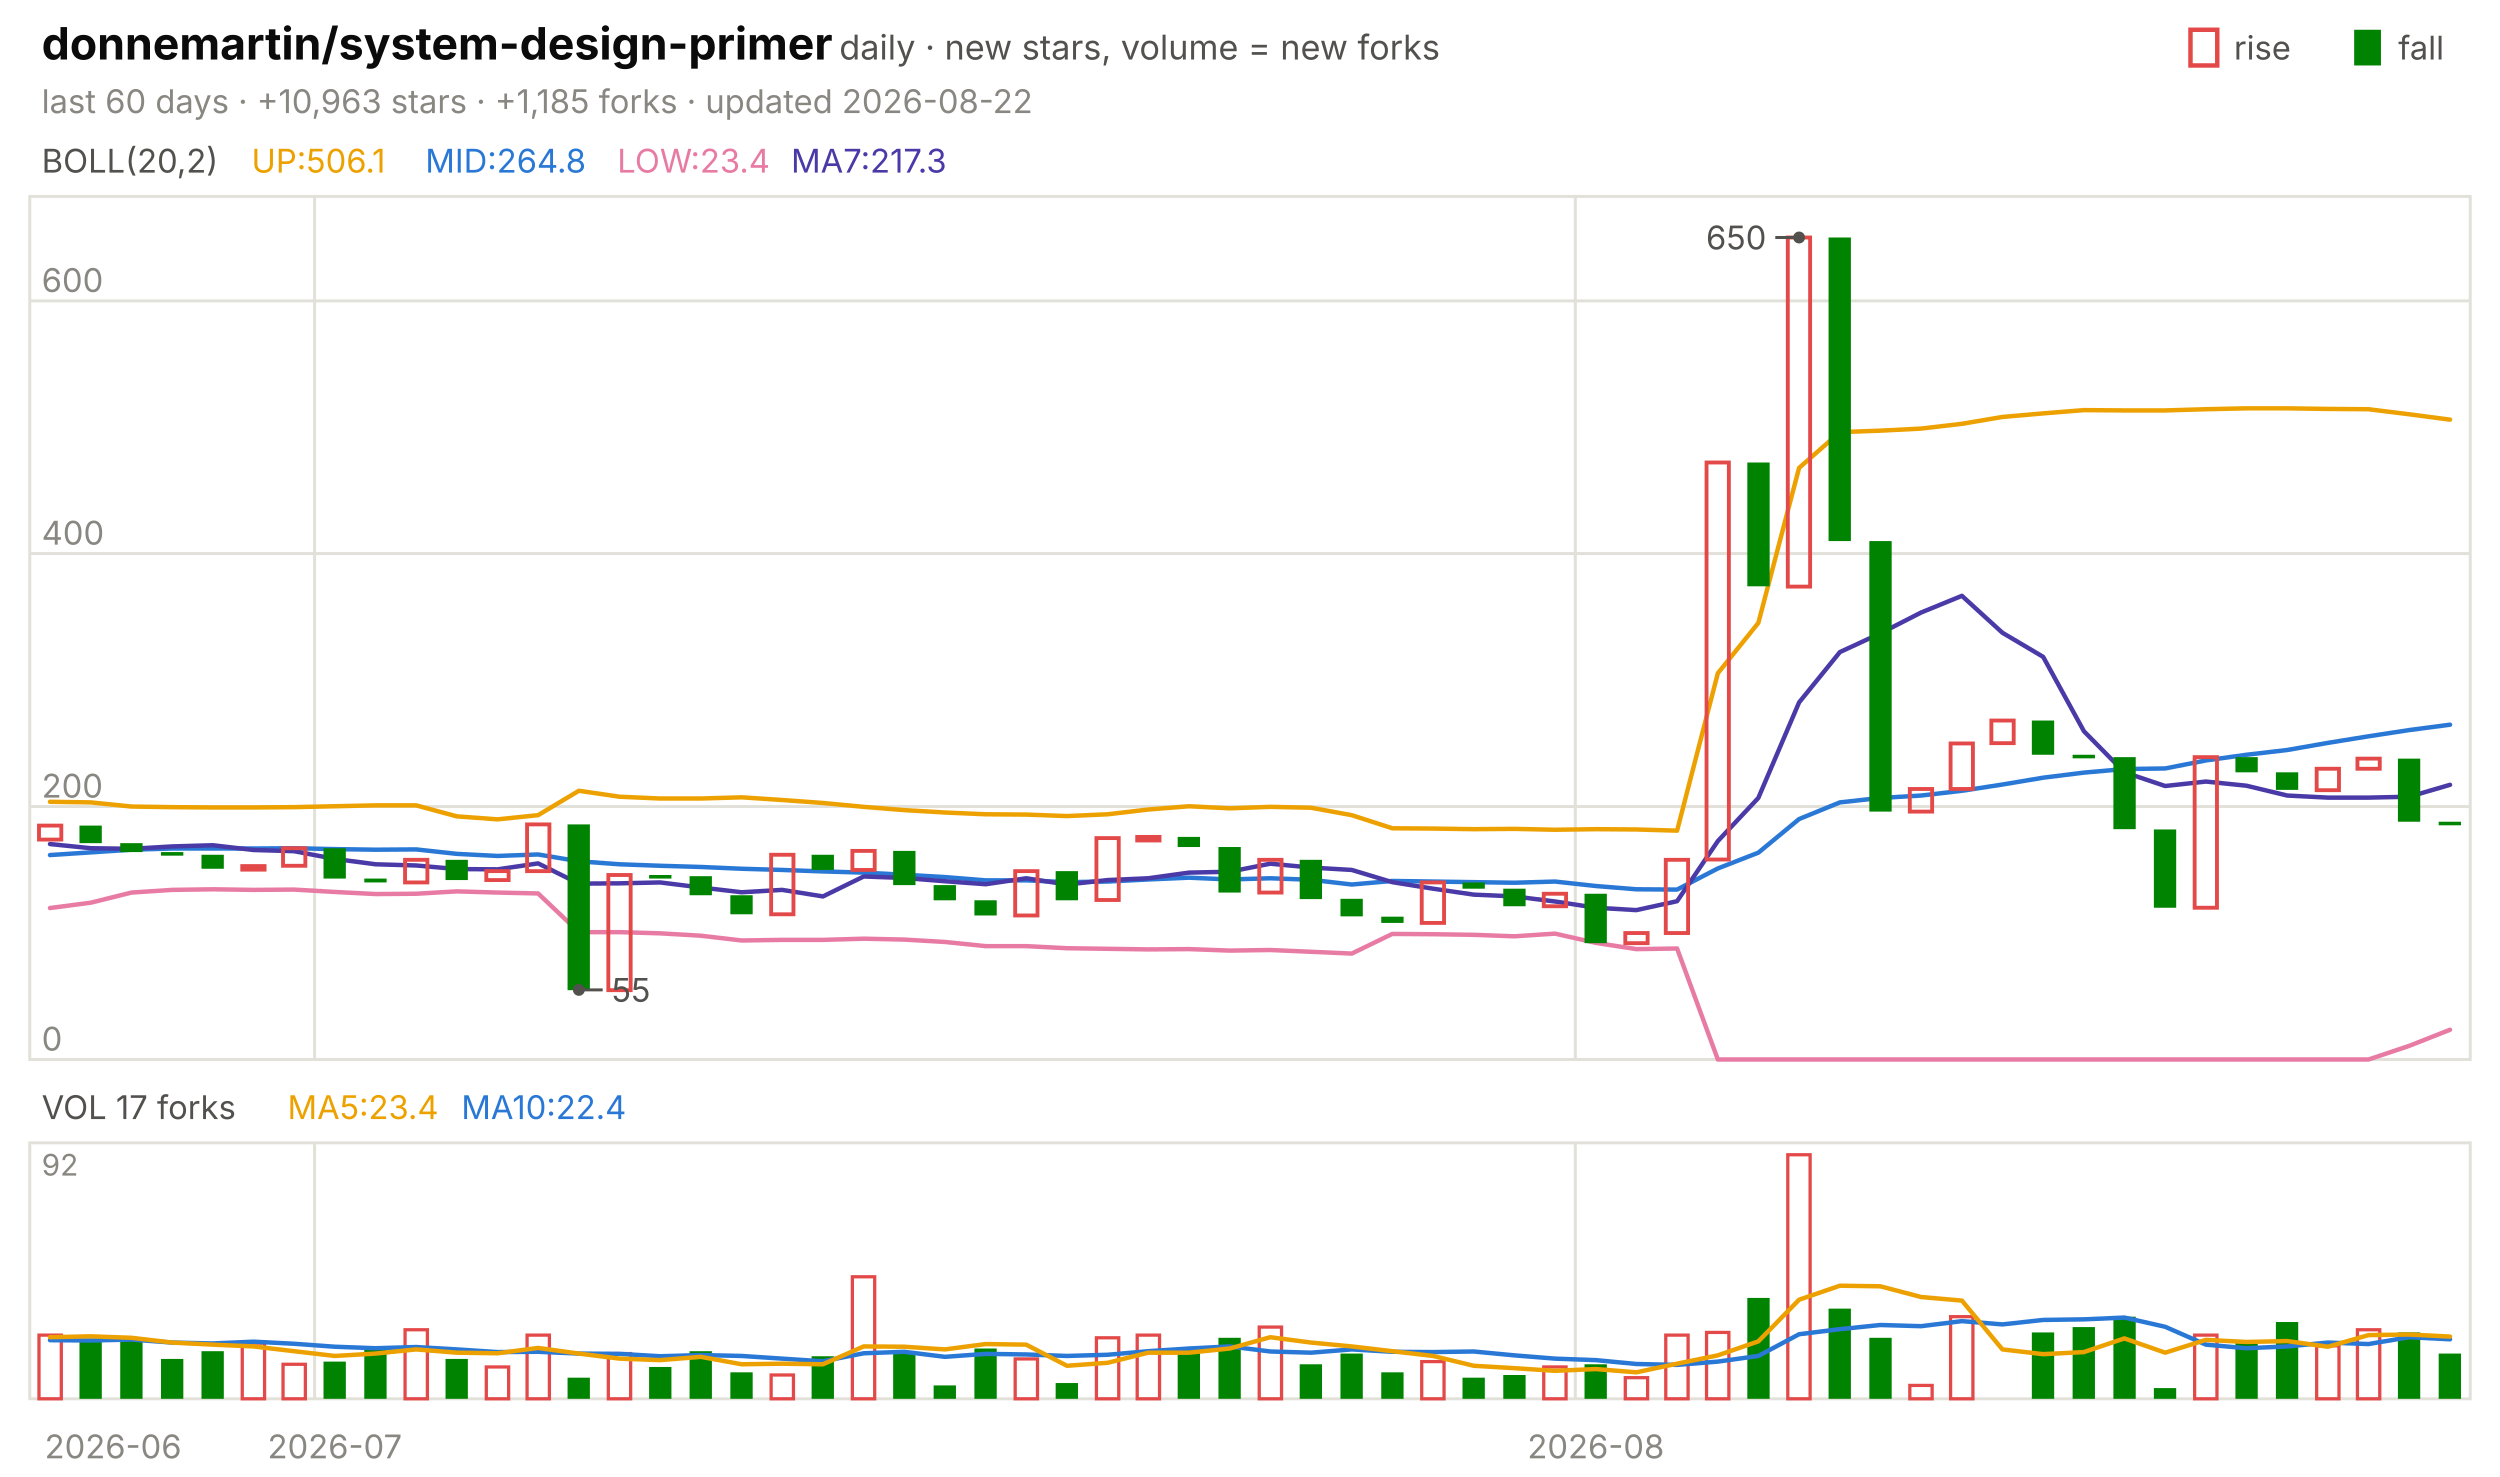
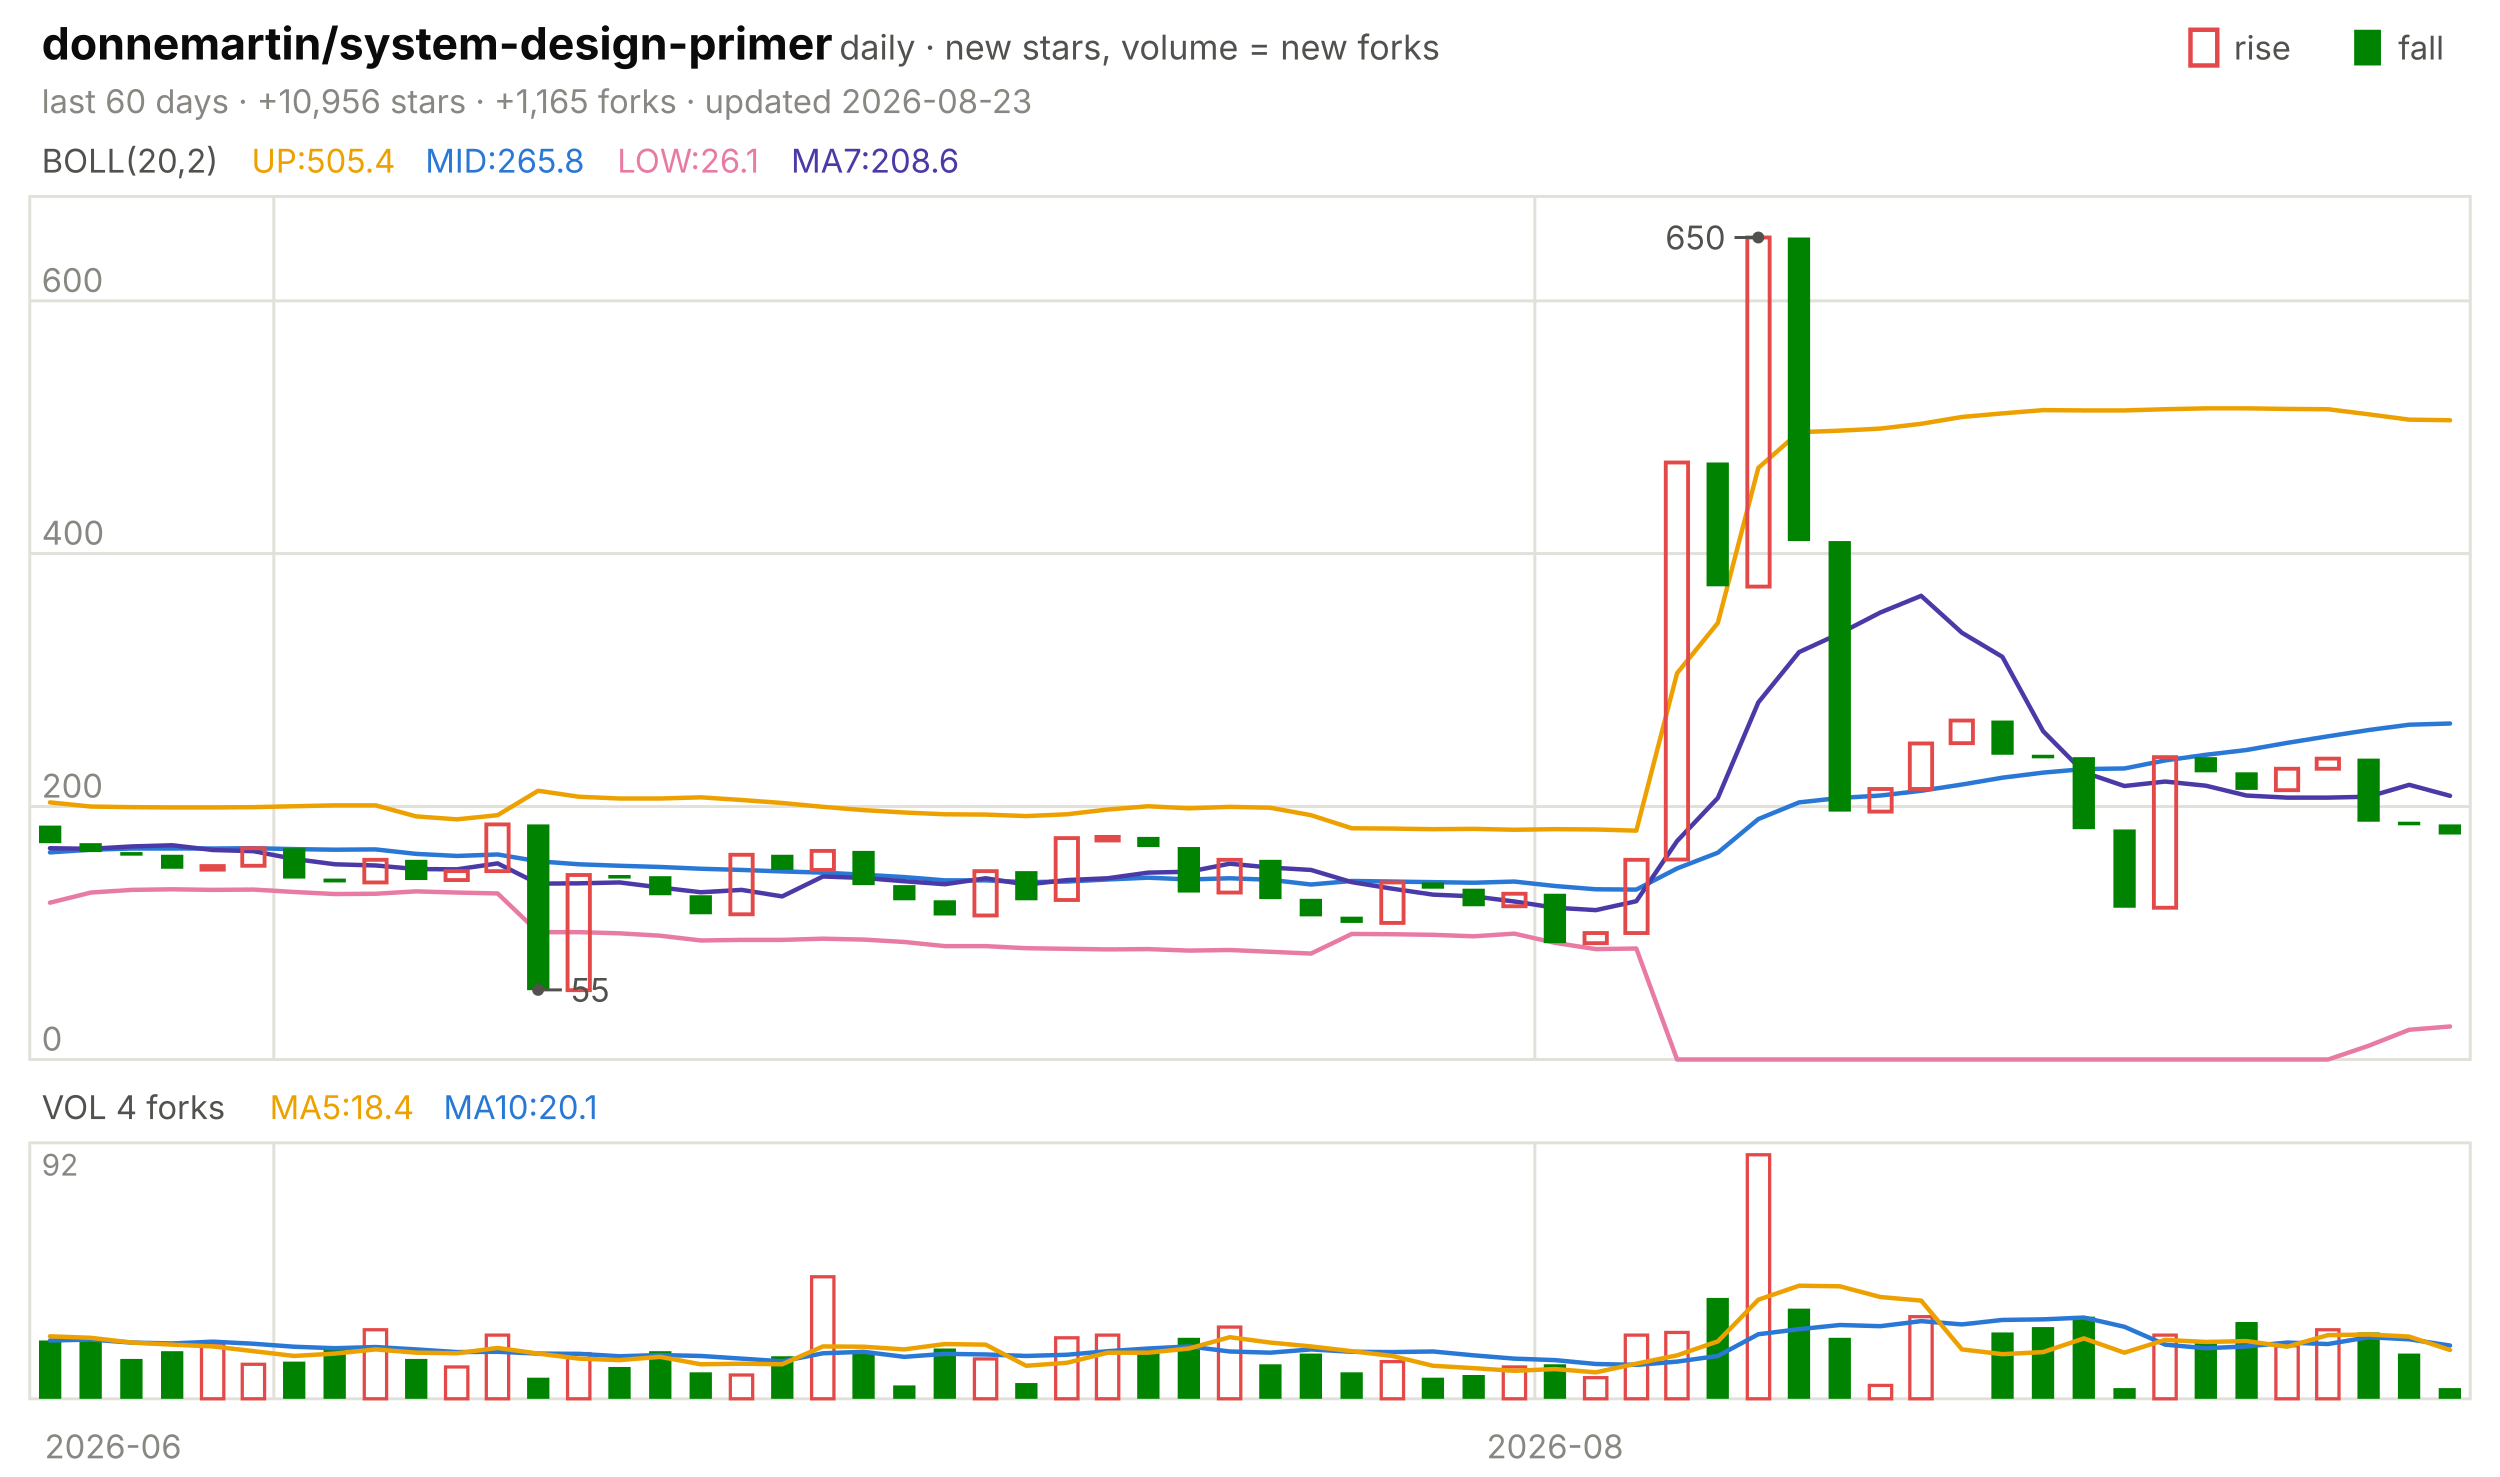
<svg xmlns="http://www.w3.org/2000/svg" viewBox="0 0 840 496" width="840" height="496" font-family="-apple-system,'Segoe UI',system-ui,sans-serif" role="img" aria-label="donnemartin/system-design-primer candlestick chart">
  <text x="14.0" y="20.0" font-size="15" fill="#0b0b0b" font-weight="650">donnemartin/system-design-primer</text>
  <text x="282.0" y="20.0" font-size="11.5" fill="#52514e">daily · new stars, volume = new forks</text>
  <text x="805.8" y="20.0" font-size="11.0" fill="#52514e">fall</text>
  <rect x="791" y="10" width="9" height="12" fill="#008300" />
  <text x="750.6" y="20.0" font-size="11.0" fill="#52514e">rise</text>
  <rect x="736" y="10" width="9" height="12" fill="none" stroke="#e34948" stroke-width="1.5" />
-   <text x="14.0" y="38.0" font-size="11.0" fill="#898781">last 60 days · +10,963 stars · +1,185 forks · updated 2026-08-22</text>
+   <text x="14.0" y="38.0" font-size="11.0" fill="#898781">last 60 days · +10,956 stars · +1,165 forks · updated 2026-08-23</text>
  <rect x="10" y="66" width="820" height="290" fill="none" stroke="#e1e0d9" />
  <rect x="10" y="384" width="820" height="86" fill="none" stroke="#e1e0d9" />
  <text x="38.0" y="490.0" font-size="11.0" fill="#898781" text-anchor="middle">2026-06</text>
-   <line x1="105.7" y1="66.0" x2="105.7" y2="356.0" stroke="#e1e0d9" stroke-width="1.0" />
-   <line x1="105.7" y1="384.0" x2="105.7" y2="470.0" stroke="#e1e0d9" stroke-width="1.0" />
-   <text x="112.5" y="490.0" font-size="11.0" fill="#898781" text-anchor="middle">2026-07</text>
-   <line x1="529.3" y1="66.0" x2="529.3" y2="356.0" stroke="#e1e0d9" stroke-width="1.0" />
-   <line x1="529.3" y1="384.0" x2="529.3" y2="470.0" stroke="#e1e0d9" stroke-width="1.0" />
-   <text x="536.2" y="490.0" font-size="11.0" fill="#898781" text-anchor="middle">2026-08</text>
+   <line x1="92.0" y1="66.0" x2="92.0" y2="356.0" stroke="#e1e0d9" stroke-width="1.0" />
+   <line x1="92.0" y1="384.0" x2="92.0" y2="470.0" stroke="#e1e0d9" stroke-width="1.0" />
+   <line x1="515.7" y1="66.0" x2="515.7" y2="356.0" stroke="#e1e0d9" stroke-width="1.0" />
+   <line x1="515.7" y1="384.0" x2="515.7" y2="470.0" stroke="#e1e0d9" stroke-width="1.0" />
+   <text x="522.5" y="490.0" font-size="11.0" fill="#898781" text-anchor="middle">2026-08</text>
  <text x="14.0" y="58.0" font-size="11.0" fill="#52514e">BOLL(20,2)</text>
-   <text x="84.5" y="58.0" font-size="11.0" fill="#eda100">UP:506.1</text>
-   <text x="142.9" y="58.0" font-size="11.0" fill="#2a78d6">MID:264.8</text>
-   <text x="207.4" y="58.0" font-size="11.0" fill="#e87ba4">LOW:23.4</text>
-   <text x="265.8" y="58.0" font-size="11.0" fill="#4a3aa7">MA7:217.3</text>
+   <text x="84.5" y="58.0" font-size="11.0" fill="#eda100">UP:505.4</text>
+   <text x="142.9" y="58.0" font-size="11.0" fill="#2a78d6">MID:265.8</text>
+   <text x="207.4" y="58.0" font-size="11.0" fill="#e87ba4">LOW:26.1</text>
+   <text x="265.8" y="58.0" font-size="11.0" fill="#4a3aa7">MA7:208.6</text>
  <line x1="10.0" y1="356.0" x2="830.0" y2="356.0" stroke="#e1e0d9" stroke-width="1.0" />
  <text x="14.0" y="353.0" font-size="11.0" fill="#898781">0</text>
  <line x1="10.0" y1="271.0" x2="830.0" y2="271.0" stroke="#e1e0d9" stroke-width="1.0" />
  <text x="14.0" y="268.0" font-size="11.0" fill="#898781">200</text>
  <line x1="10.0" y1="186.0" x2="830.0" y2="186.0" stroke="#e1e0d9" stroke-width="1.0" />
  <text x="14.0" y="183.0" font-size="11.0" fill="#898781">400</text>
  <line x1="10.0" y1="101.1" x2="830.0" y2="101.1" stroke="#e1e0d9" stroke-width="1.0" />
  <text x="14.0" y="98.1" font-size="11.0" fill="#898781">600</text>
-   <polyline points="16.8,269.4 30.5,269.6 44.2,271.0 57.8,271.2 71.5,271.3 85.2,271.3 98.8,271.2 112.5,270.9 126.2,270.6 139.8,270.6 153.5,274.3 167.2,275.3 180.8,273.9 194.5,265.7 208.2,267.7 221.8,268.3 235.5,268.3 249.2,267.9 262.8,268.8 276.5,269.8 290.2,271.1 303.8,272.2 317.5,273.0 331.2,273.6 344.8,273.7 358.5,274.2 372.2,273.6 385.8,272.0 399.5,270.9 413.2,271.6 426.8,271.1 440.5,271.4 454.2,273.9 467.8,278.3 481.5,278.4 495.2,278.6 508.8,278.5 522.5,278.8 536.2,278.6 549.8,278.7 563.5,279.1 577.2,226.2 590.8,209.3 604.5,157.2 618.2,145.2 631.8,144.7 645.5,144.0 659.2,142.4 672.8,140.1 686.5,138.9 700.2,137.8 713.8,137.9 727.5,137.9 741.2,137.5 754.8,137.2 768.5,137.2 782.2,137.4 795.8,137.5 809.5,139.2 823.2,141.0" fill="none" stroke="#eda100" stroke-width="1.5" stroke-linejoin="round" stroke-linecap="round" />
-   <polyline points="16.8,287.3 30.5,286.4 44.2,285.5 57.8,285.1 71.5,285.1 85.2,285.1 98.8,285.0 112.5,285.3 126.2,285.5 139.8,285.4 153.5,286.9 167.2,287.6 180.8,287.1 194.5,289.4 208.2,290.4 221.8,290.9 235.5,291.3 249.2,291.9 262.8,292.3 276.5,292.8 290.2,293.2 303.8,293.9 317.5,294.7 331.2,295.8 344.8,295.8 358.5,296.4 372.2,296.2 385.8,295.5 399.5,294.9 413.2,295.5 426.8,295.1 440.5,295.6 454.2,297.2 467.8,296.0 481.5,296.2 495.2,296.4 508.8,296.6 522.5,296.2 536.2,297.7 549.8,298.8 563.5,298.9 577.2,291.8 590.8,286.5 604.5,275.2 618.2,269.6 631.8,268.1 645.5,267.3 659.2,265.7 672.8,263.6 686.5,261.3 700.2,259.6 713.8,258.4 727.5,258.2 741.2,255.5 754.8,253.6 768.5,252.0 782.2,249.6 795.8,247.4 809.5,245.3 823.2,243.5" fill="none" stroke="#2a78d6" stroke-width="1.5" stroke-linejoin="round" stroke-linecap="round" />
-   <polyline points="16.8,305.1 30.5,303.3 44.2,299.9 57.8,299.0 71.5,298.8 85.2,299.0 98.8,298.9 112.5,299.7 126.2,300.4 139.8,300.3 153.5,299.5 167.2,299.9 180.8,300.2 194.5,313.2 208.2,313.2 221.8,313.6 235.5,314.4 249.2,316.0 262.8,315.8 276.5,315.8 290.2,315.4 303.8,315.7 317.5,316.5 331.2,317.9 344.8,317.9 358.5,318.6 372.2,318.8 385.8,319.0 399.5,318.9 413.2,319.4 426.8,319.2 440.5,319.8 454.2,320.4 467.8,313.8 481.5,313.9 495.2,314.1 508.8,314.6 522.5,313.7 536.2,316.8 549.8,318.9 563.5,318.7 577.2,356.0 590.8,356.0 604.5,356.0 618.2,356.0 631.8,356.0 645.5,356.0 659.2,356.0 672.8,356.0 686.5,356.0 700.2,356.0 713.8,356.0 727.5,356.0 741.2,356.0 754.8,356.0 768.5,356.0 782.2,356.0 795.8,356.0 809.5,351.4 823.2,346.0" fill="none" stroke="#e87ba4" stroke-width="1.5" stroke-linejoin="round" stroke-linecap="round" />
-   <polyline points="16.8,283.6 30.5,285.0 44.2,285.2 57.8,284.4 71.5,284.0 85.2,285.6 98.8,286.0 112.5,288.6 126.2,290.4 139.8,290.8 153.5,292.0 167.2,292.1 180.8,290.1 194.5,296.9 208.2,296.8 221.8,296.5 235.5,298.2 249.2,299.8 262.8,299.0 276.5,301.2 290.2,294.5 303.8,295.0 317.5,296.1 331.2,297.1 344.8,295.1 358.5,297.2 372.2,295.7 385.8,295.1 399.5,293.2 413.2,292.9 426.8,290.2 440.5,291.5 454.2,292.3 467.8,296.4 481.5,298.6 495.2,300.6 508.8,301.2 522.5,302.9 536.2,305.0 549.8,305.8 563.5,302.8 577.2,282.6 590.8,268.1 604.5,236.0 618.2,219.1 631.8,212.8 645.5,205.8 659.2,200.2 672.8,212.6 686.5,220.7 700.2,245.7 713.8,259.5 727.5,264.1 741.2,262.6 754.8,264.0 768.5,267.3 782.2,268.0 795.8,268.0 809.5,267.7 823.2,263.7" fill="none" stroke="#4a3aa7" stroke-width="1.5" stroke-linejoin="round" stroke-linecap="round" />
-   <rect x="13.1" y="277.4" width="7.5" height="4.7" fill="none" stroke="#e34948" stroke-width="1.3" />
-   <rect x="26.7" y="277.4" width="7.5" height="5.9" fill="#008300" />
-   <rect x="40.4" y="283.3" width="7.5" height="3.0" fill="#008300" />
-   <rect x="54.1" y="286.3" width="7.5" height="1.2" fill="#008300" />
-   <rect x="67.7" y="287.2" width="7.5" height="4.7" fill="#008300" />
-   <rect x="81.4" y="291.0" width="7.5" height="1.2" fill="none" stroke="#e34948" stroke-width="1.3" />
-   <rect x="95.1" y="285.0" width="7.5" height="5.9" fill="none" stroke="#e34948" stroke-width="1.3" />
-   <rect x="108.7" y="285.0" width="7.5" height="10.2" fill="#008300" />
-   <rect x="122.4" y="295.2" width="7.5" height="1.3" fill="#008300" />
-   <rect x="136.1" y="288.9" width="7.5" height="7.6" fill="none" stroke="#e34948" stroke-width="1.3" />
-   <rect x="149.7" y="288.9" width="7.5" height="6.8" fill="#008300" />
-   <rect x="163.4" y="292.7" width="7.5" height="3.0" fill="none" stroke="#e34948" stroke-width="1.3" />
-   <rect x="177.1" y="277.0" width="7.5" height="15.7" fill="none" stroke="#e34948" stroke-width="1.3" />
-   <rect x="190.7" y="277.0" width="7.5" height="55.7" fill="#008300" />
-   <rect x="204.4" y="294.0" width="7.5" height="38.7" fill="none" stroke="#e34948" stroke-width="1.3" />
-   <rect x="218.1" y="294.0" width="7.5" height="1.2" fill="#008300" />
-   <rect x="231.7" y="294.4" width="7.5" height="6.4" fill="#008300" />
-   <rect x="245.4" y="300.8" width="7.5" height="6.4" fill="#008300" />
-   <rect x="259.1" y="287.2" width="7.5" height="20.0" fill="none" stroke="#e34948" stroke-width="1.3" />
-   <rect x="272.7" y="287.2" width="7.5" height="5.1" fill="#008300" />
-   <rect x="286.4" y="285.9" width="7.5" height="6.4" fill="none" stroke="#e34948" stroke-width="1.3" />
-   <rect x="300.1" y="285.9" width="7.5" height="11.5" fill="#008300" />
-   <rect x="313.7" y="297.4" width="7.5" height="5.1" fill="#008300" />
-   <rect x="327.4" y="302.5" width="7.5" height="5.1" fill="#008300" />
-   <rect x="341.1" y="292.7" width="7.5" height="14.9" fill="none" stroke="#e34948" stroke-width="1.3" />
-   <rect x="354.7" y="292.7" width="7.5" height="9.8" fill="#008300" />
-   <rect x="368.4" y="281.6" width="7.5" height="20.8" fill="none" stroke="#e34948" stroke-width="1.3" />
-   <rect x="382.1" y="281.2" width="7.5" height="1.2" fill="none" stroke="#e34948" stroke-width="1.3" />
-   <rect x="395.7" y="281.2" width="7.5" height="3.4" fill="#008300" />
-   <rect x="409.4" y="284.6" width="7.5" height="15.3" fill="#008300" />
-   <rect x="423.1" y="288.9" width="7.5" height="11.0" fill="none" stroke="#e34948" stroke-width="1.3" />
-   <rect x="436.7" y="288.9" width="7.5" height="13.2" fill="#008300" />
-   <rect x="450.4" y="302.0" width="7.5" height="5.9" fill="#008300" />
-   <rect x="464.1" y="308.0" width="7.5" height="2.1" fill="#008300" />
-   <rect x="477.7" y="296.5" width="7.5" height="13.6" fill="none" stroke="#e34948" stroke-width="1.3" />
-   <rect x="491.4" y="296.5" width="7.5" height="2.1" fill="#008300" />
-   <rect x="505.1" y="298.6" width="7.5" height="5.9" fill="#008300" />
-   <rect x="518.7" y="300.3" width="7.5" height="4.2" fill="none" stroke="#e34948" stroke-width="1.3" />
-   <rect x="532.4" y="300.3" width="7.5" height="16.6" fill="#008300" />
-   <rect x="546.1" y="313.5" width="7.5" height="3.4" fill="none" stroke="#e34948" stroke-width="1.3" />
-   <rect x="559.7" y="288.9" width="7.5" height="24.6" fill="none" stroke="#e34948" stroke-width="1.3" />
-   <rect x="573.4" y="155.4" width="7.5" height="133.4" fill="none" stroke="#e34948" stroke-width="1.3" />
-   <rect x="587.1" y="155.4" width="7.5" height="41.6" fill="#008300" />
-   <rect x="600.7" y="79.8" width="7.5" height="117.3" fill="none" stroke="#e34948" stroke-width="1.3" />
-   <rect x="614.4" y="79.8" width="7.5" height="102.0" fill="#008300" />
-   <rect x="628.1" y="181.8" width="7.5" height="90.9" fill="#008300" />
-   <rect x="641.7" y="265.1" width="7.5" height="7.6" fill="none" stroke="#e34948" stroke-width="1.3" />
-   <rect x="655.4" y="249.8" width="7.5" height="15.3" fill="none" stroke="#e34948" stroke-width="1.3" />
-   <rect x="669.1" y="242.1" width="7.5" height="7.6" fill="none" stroke="#e34948" stroke-width="1.3" />
-   <rect x="682.7" y="242.1" width="7.5" height="11.5" fill="#008300" />
-   <rect x="696.4" y="253.6" width="7.5" height="1.2" fill="#008300" />
-   <rect x="710.1" y="254.4" width="7.5" height="24.2" fill="#008300" />
-   <rect x="723.7" y="278.7" width="7.5" height="26.3" fill="#008300" />
-   <rect x="737.4" y="254.4" width="7.5" height="50.6" fill="none" stroke="#e34948" stroke-width="1.3" />
-   <rect x="751.1" y="254.4" width="7.5" height="5.1" fill="#008300" />
-   <rect x="764.7" y="259.5" width="7.5" height="5.9" fill="#008300" />
-   <rect x="778.4" y="258.3" width="7.5" height="7.2" fill="none" stroke="#e34948" stroke-width="1.3" />
-   <rect x="792.1" y="254.9" width="7.5" height="3.4" fill="none" stroke="#e34948" stroke-width="1.3" />
-   <rect x="805.7" y="254.9" width="7.5" height="21.2" fill="#008300" />
-   <rect x="819.4" y="276.1" width="7.5" height="1.2" fill="#008300" />
-   <circle cx="604.5" cy="79.8" r="2" fill="#52514e" />
-   <line x1="604.5" y1="79.8" x2="596.5" y2="79.8" stroke="#52514e" stroke-width="1.0" />
-   <text x="593.5" y="83.8" font-size="11.0" fill="#52514e" text-anchor="end">650</text>
-   <circle cx="194.5" cy="332.6" r="2" fill="#52514e" />
-   <line x1="194.5" y1="332.6" x2="202.5" y2="332.6" stroke="#52514e" stroke-width="1.0" />
-   <text x="205.5" y="336.6" font-size="11.0" fill="#52514e">55</text>
-   <text x="14.0" y="376.0" font-size="11.0" fill="#52514e">VOL 17 forks</text>
-   <text x="96.6" y="376.0" font-size="11.0" fill="#eda100">MA5:23.4</text>
-   <text x="155.0" y="376.0" font-size="11.0" fill="#2a78d6">MA10:22.4</text>
+   <polyline points="16.8,269.6 30.5,271.0 44.2,271.2 57.8,271.3 71.5,271.3 85.2,271.2 98.8,270.9 112.5,270.6 126.2,270.6 139.8,274.3 153.5,275.3 167.2,273.9 180.8,265.7 194.5,267.7 208.2,268.3 221.8,268.3 235.5,267.9 249.2,268.8 262.8,269.8 276.5,271.1 290.2,272.2 303.8,273.0 317.5,273.6 331.2,273.7 344.8,274.2 358.5,273.6 372.2,272.0 385.8,270.9 399.5,271.6 413.2,271.1 426.8,271.4 440.5,273.9 454.2,278.3 467.8,278.4 481.5,278.6 495.2,278.5 508.8,278.8 522.5,278.6 536.2,278.7 549.8,279.1 563.5,226.2 577.2,209.3 590.8,157.2 604.5,145.2 618.2,144.7 631.8,144.0 645.5,142.4 659.2,140.1 672.8,138.9 686.5,137.8 700.2,137.9 713.8,137.9 727.5,137.5 741.2,137.2 754.8,137.2 768.5,137.4 782.2,137.5 795.8,139.2 809.5,141.0 823.2,141.2" fill="none" stroke="#eda100" stroke-width="1.5" stroke-linejoin="round" stroke-linecap="round" />
+   <polyline points="16.8,286.4 30.5,285.5 44.2,285.1 57.8,285.1 71.5,285.1 85.2,285.0 98.8,285.3 112.5,285.5 126.2,285.4 139.8,286.9 153.5,287.6 167.2,287.1 180.8,289.4 194.5,290.4 208.2,290.9 221.8,291.3 235.5,291.9 249.2,292.3 262.8,292.8 276.5,293.2 290.2,293.9 303.8,294.7 317.5,295.8 331.2,295.8 344.8,296.4 358.5,296.2 372.2,295.5 385.8,294.9 399.5,295.5 413.2,295.1 426.8,295.6 440.5,297.2 454.2,296.0 467.8,296.2 481.5,296.4 495.2,296.6 508.8,296.2 522.5,297.7 536.2,298.8 549.8,298.9 563.5,291.8 577.2,286.5 590.8,275.2 604.5,269.6 618.2,268.1 631.8,267.3 645.5,265.7 659.2,263.6 672.8,261.3 686.5,259.6 700.2,258.4 713.8,258.2 727.5,255.5 741.2,253.6 754.8,252.0 768.5,249.6 782.2,247.4 795.8,245.3 809.5,243.5 823.2,243.1" fill="none" stroke="#2a78d6" stroke-width="1.5" stroke-linejoin="round" stroke-linecap="round" />
+   <polyline points="16.8,303.3 30.5,299.9 44.2,299.0 57.8,298.8 71.5,299.0 85.2,298.9 98.8,299.7 112.5,300.4 126.2,300.3 139.8,299.5 153.5,299.9 167.2,300.2 180.8,313.2 194.5,313.2 208.2,313.6 221.8,314.4 235.5,316.0 249.2,315.8 262.8,315.8 276.5,315.4 290.2,315.7 303.8,316.5 317.5,317.9 331.2,317.9 344.8,318.6 358.5,318.8 372.2,319.0 385.8,318.9 399.5,319.4 413.2,319.2 426.8,319.8 440.5,320.4 454.2,313.8 467.8,313.9 481.5,314.1 495.2,314.6 508.8,313.7 522.5,316.8 536.2,318.9 549.8,318.7 563.5,356.0 577.2,356.0 590.8,356.0 604.5,356.0 618.2,356.0 631.8,356.0 645.5,356.0 659.2,356.0 672.8,356.0 686.5,356.0 700.2,356.0 713.8,356.0 727.5,356.0 741.2,356.0 754.8,356.0 768.5,356.0 782.2,356.0 795.8,351.4 809.5,346.0 823.2,344.9" fill="none" stroke="#e87ba4" stroke-width="1.5" stroke-linejoin="round" stroke-linecap="round" />
+   <polyline points="16.8,285.0 30.5,285.2 44.2,284.4 57.8,284.0 71.5,285.6 85.2,286.0 98.8,288.6 112.5,290.4 126.2,290.8 139.8,292.0 153.5,292.1 167.2,290.1 180.8,296.9 194.5,296.8 208.2,296.5 221.8,298.2 235.5,299.8 249.2,299.0 262.8,301.2 276.5,294.5 290.2,295.0 303.8,296.1 317.5,297.1 331.2,295.1 344.8,297.2 358.5,295.7 372.2,295.1 385.8,293.2 399.5,292.9 413.2,290.2 426.8,291.5 440.5,292.3 454.2,296.4 467.8,298.6 481.5,300.6 495.2,301.2 508.8,302.9 522.5,305.0 536.2,305.8 549.8,302.8 563.5,282.6 577.2,268.1 590.8,236.0 604.5,219.1 618.2,212.8 631.8,205.8 645.5,200.2 659.2,212.6 672.8,220.7 686.5,245.7 700.2,259.5 713.8,264.1 727.5,262.6 741.2,264.0 754.8,267.3 768.5,268.0 782.2,268.0 795.8,267.7 809.5,263.7 823.2,267.4" fill="none" stroke="#4a3aa7" stroke-width="1.5" stroke-linejoin="round" stroke-linecap="round" />
+   <rect x="13.1" y="277.4" width="7.5" height="5.9" fill="#008300" />
+   <rect x="26.7" y="283.3" width="7.5" height="3.0" fill="#008300" />
+   <rect x="40.4" y="286.3" width="7.5" height="1.2" fill="#008300" />
+   <rect x="54.1" y="287.2" width="7.5" height="4.7" fill="#008300" />
+   <rect x="67.7" y="291.0" width="7.5" height="1.2" fill="none" stroke="#e34948" stroke-width="1.3" />
+   <rect x="81.4" y="285.0" width="7.5" height="5.9" fill="none" stroke="#e34948" stroke-width="1.3" />
+   <rect x="95.1" y="285.0" width="7.5" height="10.2" fill="#008300" />
+   <rect x="108.7" y="295.2" width="7.5" height="1.3" fill="#008300" />
+   <rect x="122.4" y="288.9" width="7.5" height="7.6" fill="none" stroke="#e34948" stroke-width="1.3" />
+   <rect x="136.1" y="288.9" width="7.5" height="6.8" fill="#008300" />
+   <rect x="149.7" y="292.7" width="7.5" height="3.0" fill="none" stroke="#e34948" stroke-width="1.3" />
+   <rect x="163.4" y="277.0" width="7.5" height="15.7" fill="none" stroke="#e34948" stroke-width="1.3" />
+   <rect x="177.1" y="277.0" width="7.5" height="55.7" fill="#008300" />
+   <rect x="190.7" y="294.0" width="7.5" height="38.7" fill="none" stroke="#e34948" stroke-width="1.3" />
+   <rect x="204.4" y="294.0" width="7.5" height="1.2" fill="#008300" />
+   <rect x="218.1" y="294.4" width="7.5" height="6.4" fill="#008300" />
+   <rect x="231.7" y="300.8" width="7.5" height="6.4" fill="#008300" />
+   <rect x="245.4" y="287.2" width="7.5" height="20.0" fill="none" stroke="#e34948" stroke-width="1.3" />
+   <rect x="259.1" y="287.2" width="7.5" height="5.1" fill="#008300" />
+   <rect x="272.7" y="285.9" width="7.5" height="6.4" fill="none" stroke="#e34948" stroke-width="1.3" />
+   <rect x="286.4" y="285.9" width="7.5" height="11.5" fill="#008300" />
+   <rect x="300.1" y="297.4" width="7.5" height="5.1" fill="#008300" />
+   <rect x="313.7" y="302.5" width="7.5" height="5.1" fill="#008300" />
+   <rect x="327.4" y="292.7" width="7.5" height="14.9" fill="none" stroke="#e34948" stroke-width="1.3" />
+   <rect x="341.1" y="292.7" width="7.5" height="9.8" fill="#008300" />
+   <rect x="354.7" y="281.6" width="7.5" height="20.8" fill="none" stroke="#e34948" stroke-width="1.3" />
+   <rect x="368.4" y="281.2" width="7.5" height="1.2" fill="none" stroke="#e34948" stroke-width="1.3" />
+   <rect x="382.1" y="281.2" width="7.5" height="3.4" fill="#008300" />
+   <rect x="395.7" y="284.6" width="7.5" height="15.3" fill="#008300" />
+   <rect x="409.4" y="288.9" width="7.5" height="11.0" fill="none" stroke="#e34948" stroke-width="1.3" />
+   <rect x="423.1" y="288.9" width="7.5" height="13.2" fill="#008300" />
+   <rect x="436.7" y="302.0" width="7.5" height="5.9" fill="#008300" />
+   <rect x="450.4" y="308.0" width="7.5" height="2.1" fill="#008300" />
+   <rect x="464.1" y="296.5" width="7.5" height="13.6" fill="none" stroke="#e34948" stroke-width="1.3" />
+   <rect x="477.7" y="296.5" width="7.5" height="2.1" fill="#008300" />
+   <rect x="491.4" y="298.6" width="7.5" height="5.9" fill="#008300" />
+   <rect x="505.1" y="300.3" width="7.5" height="4.2" fill="none" stroke="#e34948" stroke-width="1.3" />
+   <rect x="518.7" y="300.3" width="7.5" height="16.6" fill="#008300" />
+   <rect x="532.4" y="313.5" width="7.5" height="3.4" fill="none" stroke="#e34948" stroke-width="1.3" />
+   <rect x="546.1" y="288.9" width="7.5" height="24.6" fill="none" stroke="#e34948" stroke-width="1.3" />
+   <rect x="559.7" y="155.4" width="7.5" height="133.4" fill="none" stroke="#e34948" stroke-width="1.3" />
+   <rect x="573.4" y="155.4" width="7.5" height="41.6" fill="#008300" />
+   <rect x="587.1" y="79.8" width="7.5" height="117.3" fill="none" stroke="#e34948" stroke-width="1.3" />
+   <rect x="600.7" y="79.8" width="7.5" height="102.0" fill="#008300" />
+   <rect x="614.4" y="181.8" width="7.5" height="90.9" fill="#008300" />
+   <rect x="628.1" y="265.1" width="7.5" height="7.6" fill="none" stroke="#e34948" stroke-width="1.3" />
+   <rect x="641.7" y="249.8" width="7.5" height="15.3" fill="none" stroke="#e34948" stroke-width="1.3" />
+   <rect x="655.4" y="242.1" width="7.5" height="7.6" fill="none" stroke="#e34948" stroke-width="1.3" />
+   <rect x="669.1" y="242.1" width="7.5" height="11.5" fill="#008300" />
+   <rect x="682.7" y="253.6" width="7.5" height="1.2" fill="#008300" />
+   <rect x="696.4" y="254.4" width="7.5" height="24.2" fill="#008300" />
+   <rect x="710.1" y="278.7" width="7.5" height="26.3" fill="#008300" />
+   <rect x="723.7" y="254.4" width="7.5" height="50.6" fill="none" stroke="#e34948" stroke-width="1.3" />
+   <rect x="737.4" y="254.4" width="7.5" height="5.1" fill="#008300" />
+   <rect x="751.1" y="259.5" width="7.5" height="5.9" fill="#008300" />
+   <rect x="764.7" y="258.3" width="7.5" height="7.2" fill="none" stroke="#e34948" stroke-width="1.3" />
+   <rect x="778.4" y="254.9" width="7.5" height="3.4" fill="none" stroke="#e34948" stroke-width="1.3" />
+   <rect x="792.1" y="254.9" width="7.5" height="21.2" fill="#008300" />
+   <rect x="805.7" y="276.1" width="7.5" height="1.2" fill="#008300" />
+   <rect x="819.4" y="277.0" width="7.5" height="3.4" fill="#008300" />
+   <circle cx="590.8" cy="79.8" r="2" fill="#52514e" />
+   <line x1="590.8" y1="79.8" x2="582.8" y2="79.8" stroke="#52514e" stroke-width="1.0" />
+   <text x="579.8" y="83.8" font-size="11.0" fill="#52514e" text-anchor="end">650</text>
+   <circle cx="180.8" cy="332.6" r="2" fill="#52514e" />
+   <line x1="180.8" y1="332.6" x2="188.8" y2="332.6" stroke="#52514e" stroke-width="1.0" />
+   <text x="191.8" y="336.6" font-size="11.0" fill="#52514e">55</text>
+   <text x="14.0" y="376.0" font-size="11.0" fill="#52514e">VOL 4 forks</text>
+   <text x="90.6" y="376.0" font-size="11.0" fill="#eda100">MA5:18.4</text>
+   <text x="149.0" y="376.0" font-size="11.0" fill="#2a78d6">MA10:20.1</text>
  <text x="14.0" y="395.0" font-size="10" fill="#898781">92</text>
-   <rect x="13.1" y="448.6" width="7.5" height="21.4" fill="none" stroke="#e34948" stroke-width="1.1" />
-   <rect x="26.7" y="450.4" width="7.5" height="19.6" fill="#008300" />
-   <rect x="40.4" y="449.5" width="7.5" height="20.5" fill="#008300" />
-   <rect x="54.1" y="456.6" width="7.5" height="13.4" fill="#008300" />
-   <rect x="67.7" y="454.0" width="7.5" height="16.0" fill="#008300" />
-   <rect x="81.4" y="451.3" width="7.5" height="18.7" fill="none" stroke="#e34948" stroke-width="1.1" />
-   <rect x="95.1" y="458.4" width="7.5" height="11.6" fill="none" stroke="#e34948" stroke-width="1.1" />
-   <rect x="108.7" y="457.5" width="7.5" height="12.5" fill="#008300" />
-   <rect x="122.4" y="453.1" width="7.5" height="16.9" fill="#008300" />
-   <rect x="136.1" y="446.8" width="7.5" height="23.2" fill="none" stroke="#e34948" stroke-width="1.1" />
-   <rect x="149.7" y="456.6" width="7.5" height="13.4" fill="#008300" />
-   <rect x="163.4" y="459.3" width="7.5" height="10.7" fill="none" stroke="#e34948" stroke-width="1.1" />
-   <rect x="177.1" y="448.6" width="7.5" height="21.4" fill="none" stroke="#e34948" stroke-width="1.1" />
-   <rect x="190.7" y="462.9" width="7.5" height="7.1" fill="#008300" />
-   <rect x="204.4" y="454.8" width="7.5" height="15.2" fill="none" stroke="#e34948" stroke-width="1.1" />
-   <rect x="218.1" y="459.3" width="7.5" height="10.7" fill="#008300" />
-   <rect x="231.7" y="454.0" width="7.5" height="16.0" fill="#008300" />
-   <rect x="245.4" y="461.1" width="7.5" height="8.9" fill="#008300" />
-   <rect x="259.1" y="462.0" width="7.5" height="8.0" fill="none" stroke="#e34948" stroke-width="1.1" />
-   <rect x="272.7" y="455.7" width="7.5" height="14.3" fill="#008300" />
-   <rect x="286.4" y="429.0" width="7.5" height="41.0" fill="none" stroke="#e34948" stroke-width="1.1" />
-   <rect x="300.1" y="454.8" width="7.5" height="15.2" fill="#008300" />
-   <rect x="313.7" y="465.5" width="7.5" height="4.5" fill="#008300" />
-   <rect x="327.4" y="453.1" width="7.5" height="16.9" fill="#008300" />
-   <rect x="341.1" y="456.6" width="7.5" height="13.4" fill="none" stroke="#e34948" stroke-width="1.1" />
-   <rect x="354.7" y="464.7" width="7.5" height="5.3" fill="#008300" />
-   <rect x="368.4" y="449.5" width="7.5" height="20.5" fill="none" stroke="#e34948" stroke-width="1.1" />
-   <rect x="382.1" y="448.6" width="7.5" height="21.4" fill="none" stroke="#e34948" stroke-width="1.1" />
-   <rect x="395.7" y="453.1" width="7.5" height="16.9" fill="#008300" />
-   <rect x="409.4" y="449.5" width="7.5" height="20.5" fill="#008300" />
-   <rect x="423.1" y="445.9" width="7.5" height="24.1" fill="none" stroke="#e34948" stroke-width="1.1" />
-   <rect x="436.7" y="458.4" width="7.5" height="11.6" fill="#008300" />
-   <rect x="450.4" y="454.8" width="7.5" height="15.2" fill="#008300" />
-   <rect x="464.1" y="461.1" width="7.5" height="8.9" fill="#008300" />
-   <rect x="477.7" y="457.5" width="7.5" height="12.5" fill="none" stroke="#e34948" stroke-width="1.1" />
-   <rect x="491.4" y="462.9" width="7.5" height="7.1" fill="#008300" />
-   <rect x="505.1" y="462.0" width="7.5" height="8.0" fill="#008300" />
-   <rect x="518.7" y="459.3" width="7.5" height="10.7" fill="none" stroke="#e34948" stroke-width="1.1" />
-   <rect x="532.4" y="458.4" width="7.5" height="11.6" fill="#008300" />
-   <rect x="546.1" y="462.9" width="7.5" height="7.1" fill="none" stroke="#e34948" stroke-width="1.1" />
-   <rect x="559.7" y="448.6" width="7.5" height="21.4" fill="none" stroke="#e34948" stroke-width="1.1" />
-   <rect x="573.4" y="447.7" width="7.5" height="22.3" fill="none" stroke="#e34948" stroke-width="1.1" />
-   <rect x="587.1" y="436.1" width="7.5" height="33.9" fill="#008300" />
-   <rect x="600.7" y="388.0" width="7.5" height="82.0" fill="none" stroke="#e34948" stroke-width="1.1" />
-   <rect x="614.4" y="439.7" width="7.5" height="30.3" fill="#008300" />
-   <rect x="628.1" y="449.5" width="7.5" height="20.5" fill="#008300" />
-   <rect x="641.7" y="465.5" width="7.5" height="4.5" fill="none" stroke="#e34948" stroke-width="1.1" />
-   <rect x="655.4" y="442.4" width="7.5" height="27.6" fill="none" stroke="#e34948" stroke-width="1.1" />
-   <rect x="682.7" y="447.7" width="7.5" height="22.3" fill="#008300" />
-   <rect x="696.4" y="445.9" width="7.5" height="24.1" fill="#008300" />
-   <rect x="710.1" y="442.4" width="7.5" height="27.6" fill="#008300" />
-   <rect x="723.7" y="466.4" width="7.5" height="3.6" fill="#008300" />
-   <rect x="737.4" y="448.6" width="7.5" height="21.4" fill="none" stroke="#e34948" stroke-width="1.1" />
-   <rect x="751.1" y="451.3" width="7.5" height="18.7" fill="#008300" />
-   <rect x="764.7" y="444.2" width="7.5" height="25.8" fill="#008300" />
-   <rect x="778.4" y="452.2" width="7.5" height="17.8" fill="none" stroke="#e34948" stroke-width="1.1" />
-   <rect x="792.1" y="446.8" width="7.5" height="23.2" fill="none" stroke="#e34948" stroke-width="1.1" />
-   <rect x="805.7" y="447.7" width="7.5" height="22.3" fill="#008300" />
-   <rect x="819.4" y="454.8" width="7.5" height="15.2" fill="#008300" />
-   <polyline points="16.8,450.3 30.5,450.4 44.2,450.1 57.8,451.1 71.5,451.4 85.2,450.8 98.8,451.5 112.5,452.5 126.2,453.0 139.8,452.6 153.5,453.4 167.2,454.3 180.8,454.2 194.5,454.8 208.2,454.9 221.8,455.7 235.5,455.3 249.2,455.6 262.8,456.5 276.5,457.4 290.2,454.7 303.8,454.2 317.5,455.9 331.2,454.9 344.8,455.1 358.5,455.6 372.2,455.2 385.8,454.0 399.5,453.1 413.2,452.4 426.8,454.1 440.5,454.5 454.2,453.4 467.8,454.2 481.5,454.3 495.2,454.1 508.8,455.4 522.5,456.5 536.2,457.0 549.8,458.3 563.5,458.6 577.2,457.5 590.8,455.6 604.5,448.3 618.2,446.6 631.8,445.2 645.5,445.6 659.2,443.9 672.8,445.0 686.5,443.5 700.2,443.3 713.8,442.7 727.5,445.8 741.2,451.8 754.8,453.0 768.5,452.4 782.2,451.1 795.8,451.6 809.5,449.3 823.2,450.0" fill="none" stroke="#2a78d6" stroke-width="1.5" stroke-linejoin="round" stroke-linecap="round" />
-   <polyline points="16.8,449.3 30.5,449.0 44.2,449.5 57.8,451.1 71.5,451.8 85.2,452.4 98.8,454.0 112.5,455.6 126.2,454.8 139.8,453.4 153.5,454.5 167.2,454.7 180.8,452.9 194.5,454.8 208.2,456.5 221.8,457.0 235.5,455.9 249.2,458.4 262.8,458.2 276.5,458.4 290.2,452.4 303.8,452.5 317.5,453.4 331.2,451.6 344.8,451.8 358.5,458.9 372.2,457.9 385.8,454.5 399.5,454.5 413.2,453.1 426.8,449.3 440.5,451.1 454.2,452.4 467.8,454.0 481.5,455.6 495.2,458.9 508.8,459.7 522.5,460.6 536.2,460.0 549.8,461.1 563.5,458.2 577.2,455.4 590.8,450.7 604.5,436.7 618.2,432.0 631.8,432.2 645.5,435.8 659.2,437.0 672.8,453.4 686.5,455.0 700.2,454.3 713.8,449.7 727.5,454.5 741.2,450.2 754.8,450.9 768.5,450.6 782.2,452.5 795.8,448.6 809.5,448.4 823.2,449.1" fill="none" stroke="#eda100" stroke-width="1.5" stroke-linejoin="round" stroke-linecap="round" />
+   <rect x="13.1" y="450.4" width="7.5" height="19.6" fill="#008300" />
+   <rect x="26.7" y="449.5" width="7.5" height="20.5" fill="#008300" />
+   <rect x="40.4" y="456.6" width="7.5" height="13.4" fill="#008300" />
+   <rect x="54.1" y="454.0" width="7.5" height="16.0" fill="#008300" />
+   <rect x="67.7" y="451.3" width="7.5" height="18.7" fill="none" stroke="#e34948" stroke-width="1.1" />
+   <rect x="81.4" y="458.4" width="7.5" height="11.6" fill="none" stroke="#e34948" stroke-width="1.1" />
+   <rect x="95.1" y="457.5" width="7.5" height="12.5" fill="#008300" />
+   <rect x="108.7" y="453.1" width="7.5" height="16.9" fill="#008300" />
+   <rect x="122.4" y="446.8" width="7.5" height="23.2" fill="none" stroke="#e34948" stroke-width="1.1" />
+   <rect x="136.1" y="456.6" width="7.5" height="13.4" fill="#008300" />
+   <rect x="149.7" y="459.3" width="7.5" height="10.7" fill="none" stroke="#e34948" stroke-width="1.1" />
+   <rect x="163.4" y="448.6" width="7.5" height="21.4" fill="none" stroke="#e34948" stroke-width="1.1" />
+   <rect x="177.1" y="462.9" width="7.5" height="7.1" fill="#008300" />
+   <rect x="190.7" y="454.8" width="7.5" height="15.2" fill="none" stroke="#e34948" stroke-width="1.1" />
+   <rect x="204.4" y="459.3" width="7.5" height="10.7" fill="#008300" />
+   <rect x="218.1" y="454.0" width="7.5" height="16.0" fill="#008300" />
+   <rect x="231.7" y="461.1" width="7.5" height="8.9" fill="#008300" />
+   <rect x="245.4" y="462.0" width="7.5" height="8.0" fill="none" stroke="#e34948" stroke-width="1.1" />
+   <rect x="259.1" y="455.7" width="7.5" height="14.3" fill="#008300" />
+   <rect x="272.7" y="429.0" width="7.5" height="41.0" fill="none" stroke="#e34948" stroke-width="1.1" />
+   <rect x="286.4" y="454.8" width="7.5" height="15.2" fill="#008300" />
+   <rect x="300.1" y="465.5" width="7.5" height="4.5" fill="#008300" />
+   <rect x="313.7" y="453.1" width="7.5" height="16.9" fill="#008300" />
+   <rect x="327.4" y="456.6" width="7.5" height="13.4" fill="none" stroke="#e34948" stroke-width="1.1" />
+   <rect x="341.1" y="464.7" width="7.5" height="5.3" fill="#008300" />
+   <rect x="354.7" y="449.5" width="7.5" height="20.5" fill="none" stroke="#e34948" stroke-width="1.1" />
+   <rect x="368.4" y="448.6" width="7.5" height="21.4" fill="none" stroke="#e34948" stroke-width="1.1" />
+   <rect x="382.1" y="453.1" width="7.5" height="16.9" fill="#008300" />
+   <rect x="395.7" y="449.5" width="7.5" height="20.5" fill="#008300" />
+   <rect x="409.4" y="445.9" width="7.5" height="24.1" fill="none" stroke="#e34948" stroke-width="1.1" />
+   <rect x="423.1" y="458.4" width="7.5" height="11.6" fill="#008300" />
+   <rect x="436.7" y="454.8" width="7.5" height="15.2" fill="#008300" />
+   <rect x="450.4" y="461.1" width="7.5" height="8.9" fill="#008300" />
+   <rect x="464.1" y="457.5" width="7.5" height="12.5" fill="none" stroke="#e34948" stroke-width="1.1" />
+   <rect x="477.7" y="462.9" width="7.5" height="7.1" fill="#008300" />
+   <rect x="491.4" y="462.0" width="7.5" height="8.0" fill="#008300" />
+   <rect x="505.1" y="459.3" width="7.5" height="10.7" fill="none" stroke="#e34948" stroke-width="1.1" />
+   <rect x="518.7" y="458.4" width="7.5" height="11.6" fill="#008300" />
+   <rect x="532.4" y="462.9" width="7.5" height="7.1" fill="none" stroke="#e34948" stroke-width="1.1" />
+   <rect x="546.1" y="448.6" width="7.5" height="21.4" fill="none" stroke="#e34948" stroke-width="1.1" />
+   <rect x="559.7" y="447.7" width="7.5" height="22.3" fill="none" stroke="#e34948" stroke-width="1.1" />
+   <rect x="573.4" y="436.1" width="7.5" height="33.9" fill="#008300" />
+   <rect x="587.1" y="388.0" width="7.5" height="82.0" fill="none" stroke="#e34948" stroke-width="1.1" />
+   <rect x="600.7" y="439.7" width="7.5" height="30.3" fill="#008300" />
+   <rect x="614.4" y="449.5" width="7.5" height="20.5" fill="#008300" />
+   <rect x="628.1" y="465.5" width="7.5" height="4.5" fill="none" stroke="#e34948" stroke-width="1.1" />
+   <rect x="641.7" y="442.4" width="7.5" height="27.6" fill="none" stroke="#e34948" stroke-width="1.1" />
+   <rect x="669.1" y="447.7" width="7.5" height="22.3" fill="#008300" />
+   <rect x="682.7" y="445.9" width="7.5" height="24.1" fill="#008300" />
+   <rect x="696.4" y="442.4" width="7.5" height="27.6" fill="#008300" />
+   <rect x="710.1" y="466.4" width="7.5" height="3.6" fill="#008300" />
+   <rect x="723.7" y="448.6" width="7.5" height="21.4" fill="none" stroke="#e34948" stroke-width="1.1" />
+   <rect x="737.4" y="451.3" width="7.5" height="18.7" fill="#008300" />
+   <rect x="751.1" y="444.2" width="7.5" height="25.8" fill="#008300" />
+   <rect x="764.7" y="452.2" width="7.5" height="17.8" fill="none" stroke="#e34948" stroke-width="1.1" />
+   <rect x="778.4" y="446.8" width="7.5" height="23.2" fill="none" stroke="#e34948" stroke-width="1.1" />
+   <rect x="792.1" y="447.7" width="7.5" height="22.3" fill="#008300" />
+   <rect x="805.7" y="454.8" width="7.5" height="15.2" fill="#008300" />
+   <rect x="819.4" y="466.4" width="7.5" height="3.6" fill="#008300" />
+   <polyline points="16.8,450.4 30.5,450.1 44.2,451.1 57.8,451.4 71.5,450.8 85.2,451.5 98.8,452.5 112.5,453.0 126.2,452.6 139.8,453.4 153.5,454.3 167.2,454.2 180.8,454.8 194.5,454.9 208.2,455.7 221.8,455.3 235.5,455.6 249.2,456.5 262.8,457.4 276.5,454.7 290.2,454.2 303.8,455.9 317.5,454.9 331.2,455.1 344.8,455.6 358.5,455.2 372.2,454.0 385.8,453.1 399.5,452.4 413.2,454.1 426.8,454.5 440.5,453.4 454.2,454.2 467.8,454.3 481.5,454.1 495.2,455.4 508.8,456.5 522.5,457.0 536.2,458.3 549.8,458.6 563.5,457.5 577.2,455.6 590.8,448.3 604.5,446.6 618.2,445.2 631.8,445.6 645.5,443.9 659.2,445.0 672.8,443.5 686.5,443.3 700.2,442.7 713.8,445.8 727.5,451.8 741.2,453.0 754.8,452.4 768.5,451.1 782.2,451.6 795.8,449.3 809.5,450.0 823.2,452.1" fill="none" stroke="#2a78d6" stroke-width="1.5" stroke-linejoin="round" stroke-linecap="round" />
+   <polyline points="16.8,449.0 30.5,449.5 44.2,451.1 57.8,451.8 71.5,452.4 85.2,454.0 98.8,455.6 112.5,454.8 126.2,453.4 139.8,454.5 153.5,454.7 167.2,452.9 180.8,454.8 194.5,456.5 208.2,457.0 221.8,455.9 235.5,458.4 249.2,458.2 262.8,458.4 276.5,452.4 290.2,452.5 303.8,453.4 317.5,451.6 331.2,451.8 344.8,458.9 358.5,457.9 372.2,454.5 385.8,454.5 399.5,453.1 413.2,449.3 426.8,451.1 440.5,452.4 454.2,454.0 467.8,455.6 481.5,458.9 495.2,459.7 508.8,460.6 522.5,460.0 536.2,461.1 549.8,458.2 563.5,455.4 577.2,450.7 590.8,436.7 604.5,432.0 618.2,432.2 631.8,435.8 645.5,437.0 659.2,453.4 672.8,455.0 686.5,454.3 700.2,449.7 713.8,454.5 727.5,450.2 741.2,450.9 754.8,450.6 768.5,452.5 782.2,448.6 795.8,448.4 809.5,449.1 823.2,453.6" fill="none" stroke="#eda100" stroke-width="1.5" stroke-linejoin="round" stroke-linecap="round" />
</svg>
